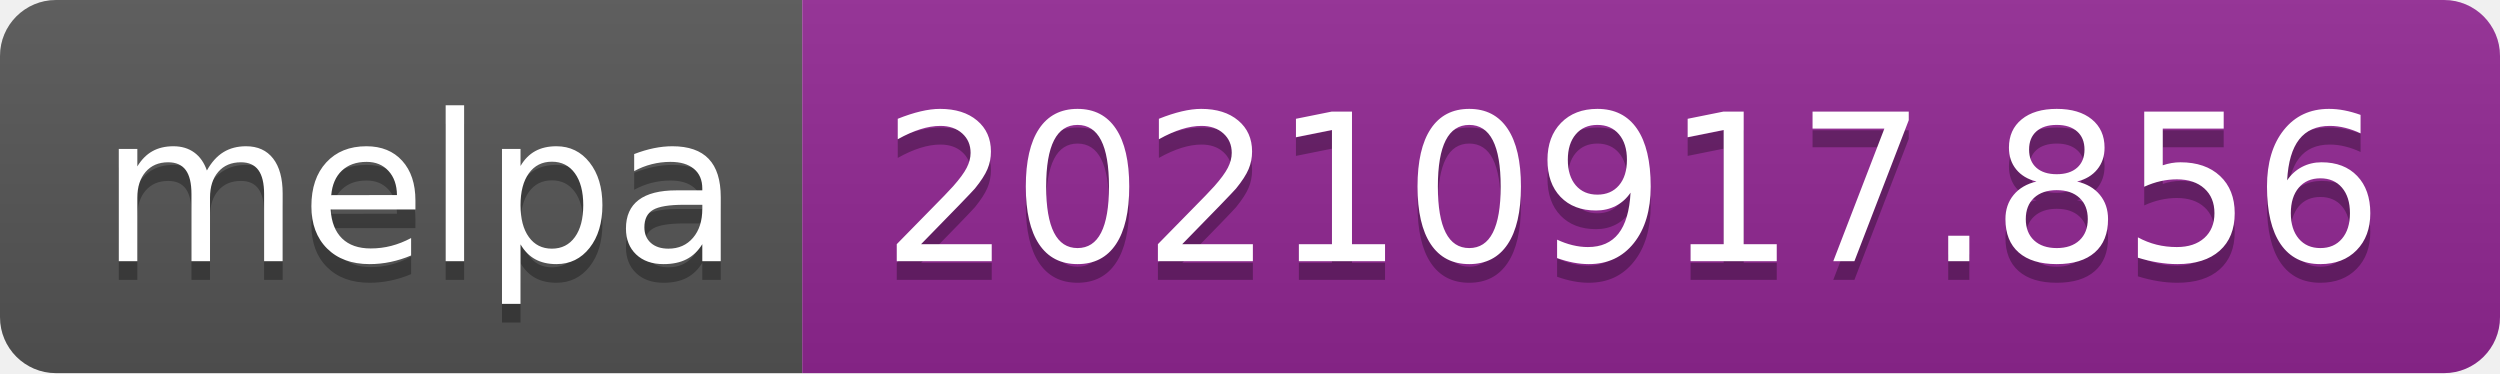
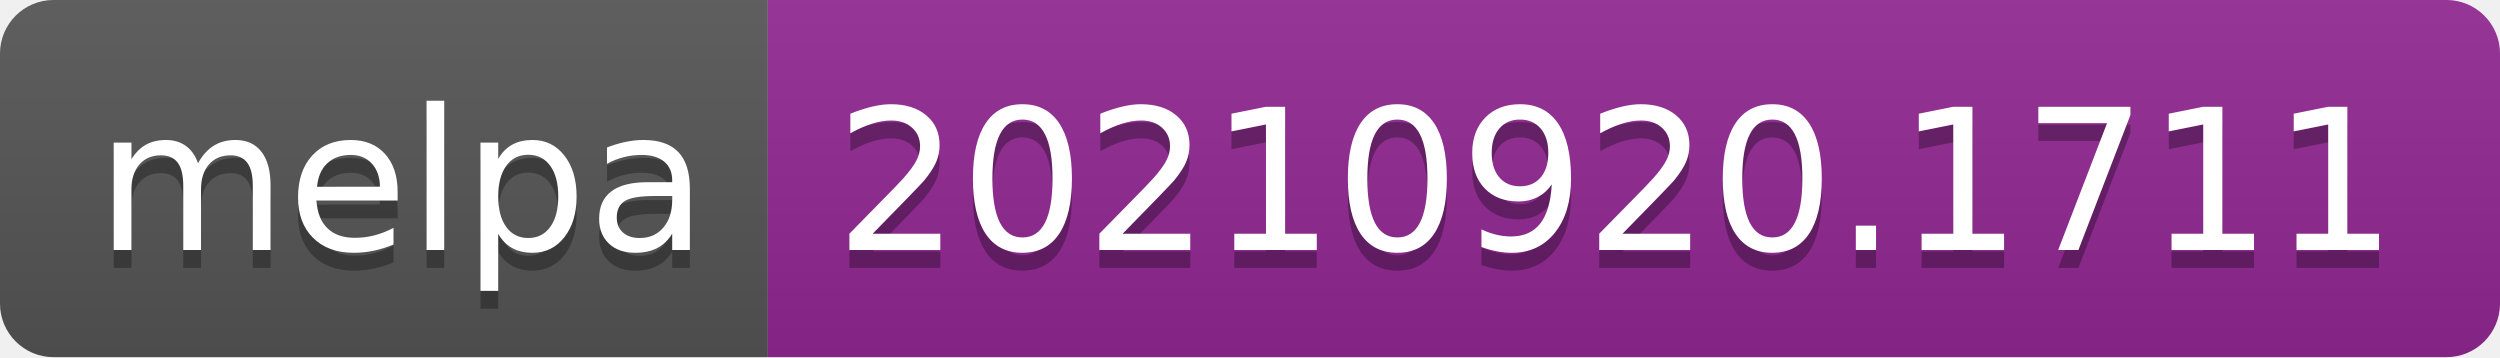
- <svg xmlns="http://www.w3.org/2000/svg" width="134" height="20" role="img" aria-label="melpa: 20210917.856">
+ <svg xmlns="http://www.w3.org/2000/svg" width="140" height="20" role="img" aria-label="melpa: 20210920.1711">
  <linearGradient id="s" x2="0" y2="100%">
    <stop offset="0" stop-color="#bbb" stop-opacity=".1" />
    <stop offset="1" stop-opacity=".1" />
  </linearGradient>
  <clipPath id="r">
-     <rect width="134" height="20" rx="3" fill="#fff" />
+     <rect width="140" height="20" rx="3" fill="#fff" />
  </clipPath>
  <g clip-path="url(#r)">
    <rect width="43" height="20" fill="#555" />
-     <rect x="43" width="91" height="20" fill="#922793" />
-     <rect width="134" height="20" fill="url(#s)" />
+     <rect x="43" width="97" height="20" fill="#922793" />
+     <rect width="140" height="20" fill="url(#s)" />
  </g>
  <g fill="#fff" text-anchor="middle" font-family="Verdana,Geneva,DejaVu Sans,sans-serif" text-rendering="geometricPrecision" font-size="110">
    <text aria-hidden="true" x="225" y="150" fill="#010101" fill-opacity=".3" transform="scale(.1)" textLength="330">melpa</text>
    <text x="225" y="140" transform="scale(.1)" fill="#fff" textLength="330">melpa</text>
-     <text aria-hidden="true" x="875" y="150" fill="#010101" fill-opacity=".3" transform="scale(.1)" textLength="810">20210917.856</text>
-     <text x="875" y="140" transform="scale(.1)" fill="#fff" textLength="810">20210917.856</text>
+     <text aria-hidden="true" x="905" y="150" fill="#010101" fill-opacity=".3" transform="scale(.1)" textLength="870">20210920.1711</text>
+     <text x="905" y="140" transform="scale(.1)" fill="#fff" textLength="870">20210920.1711</text>
  </g>
</svg>
